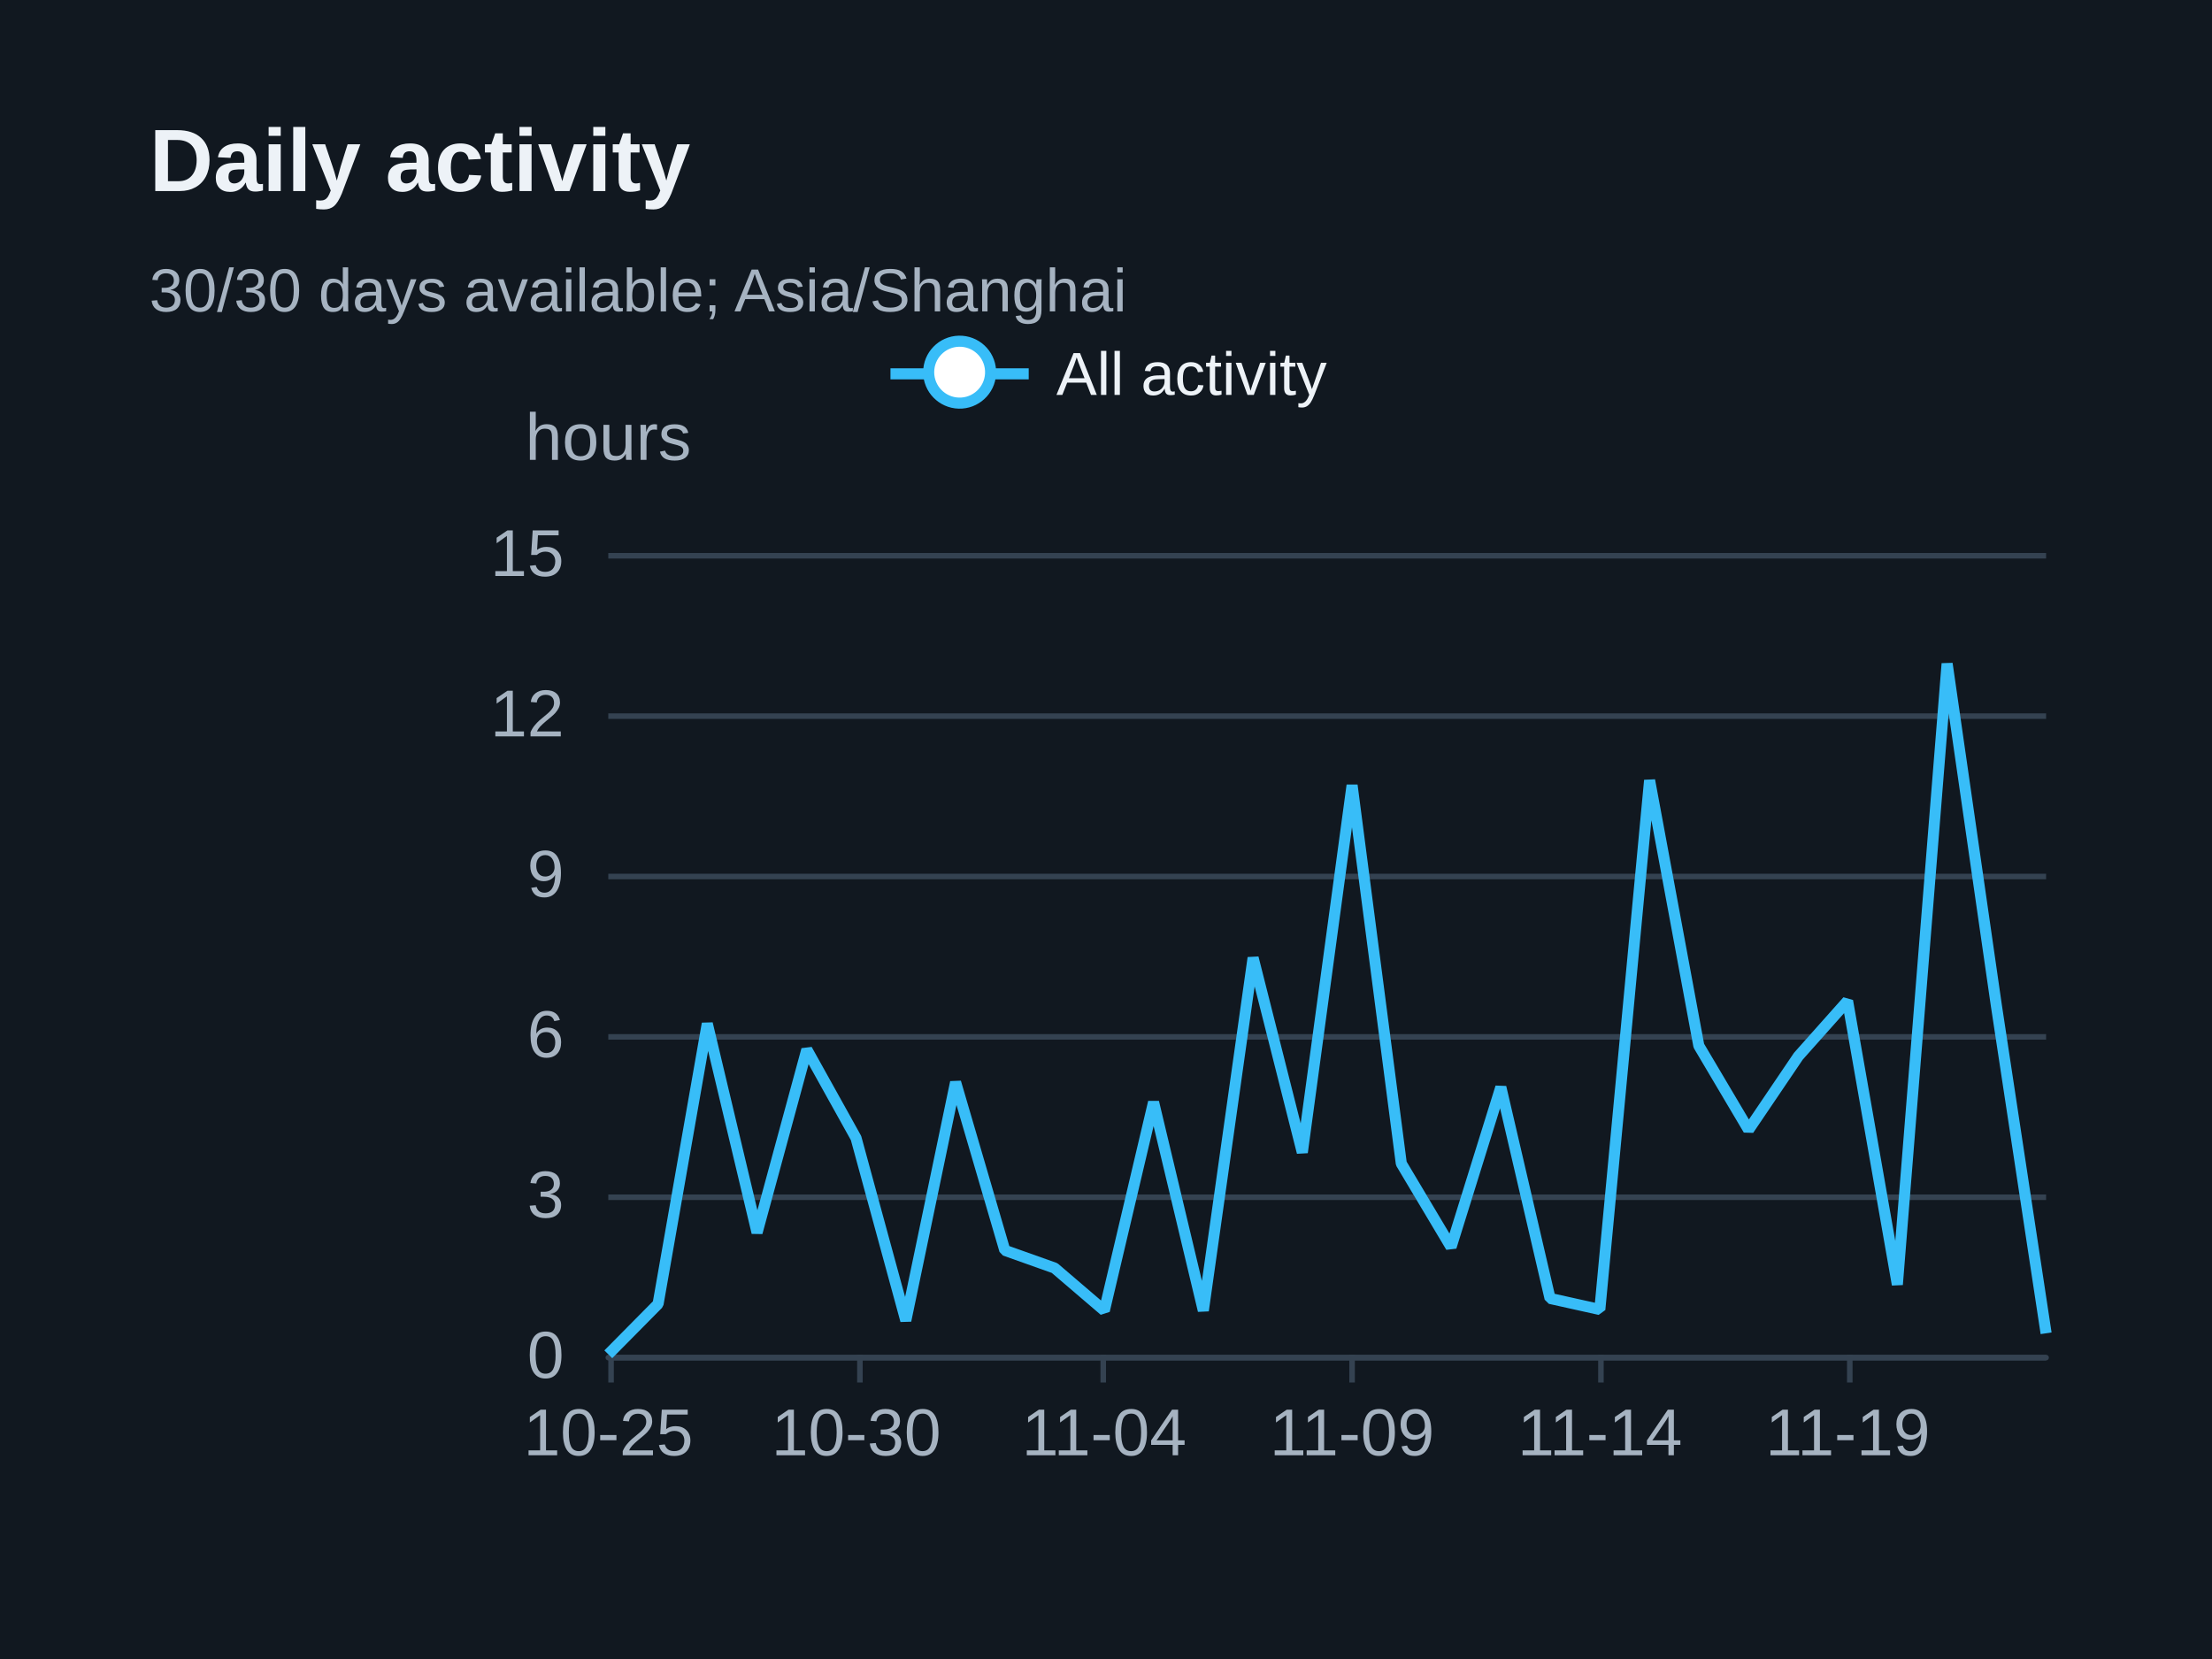
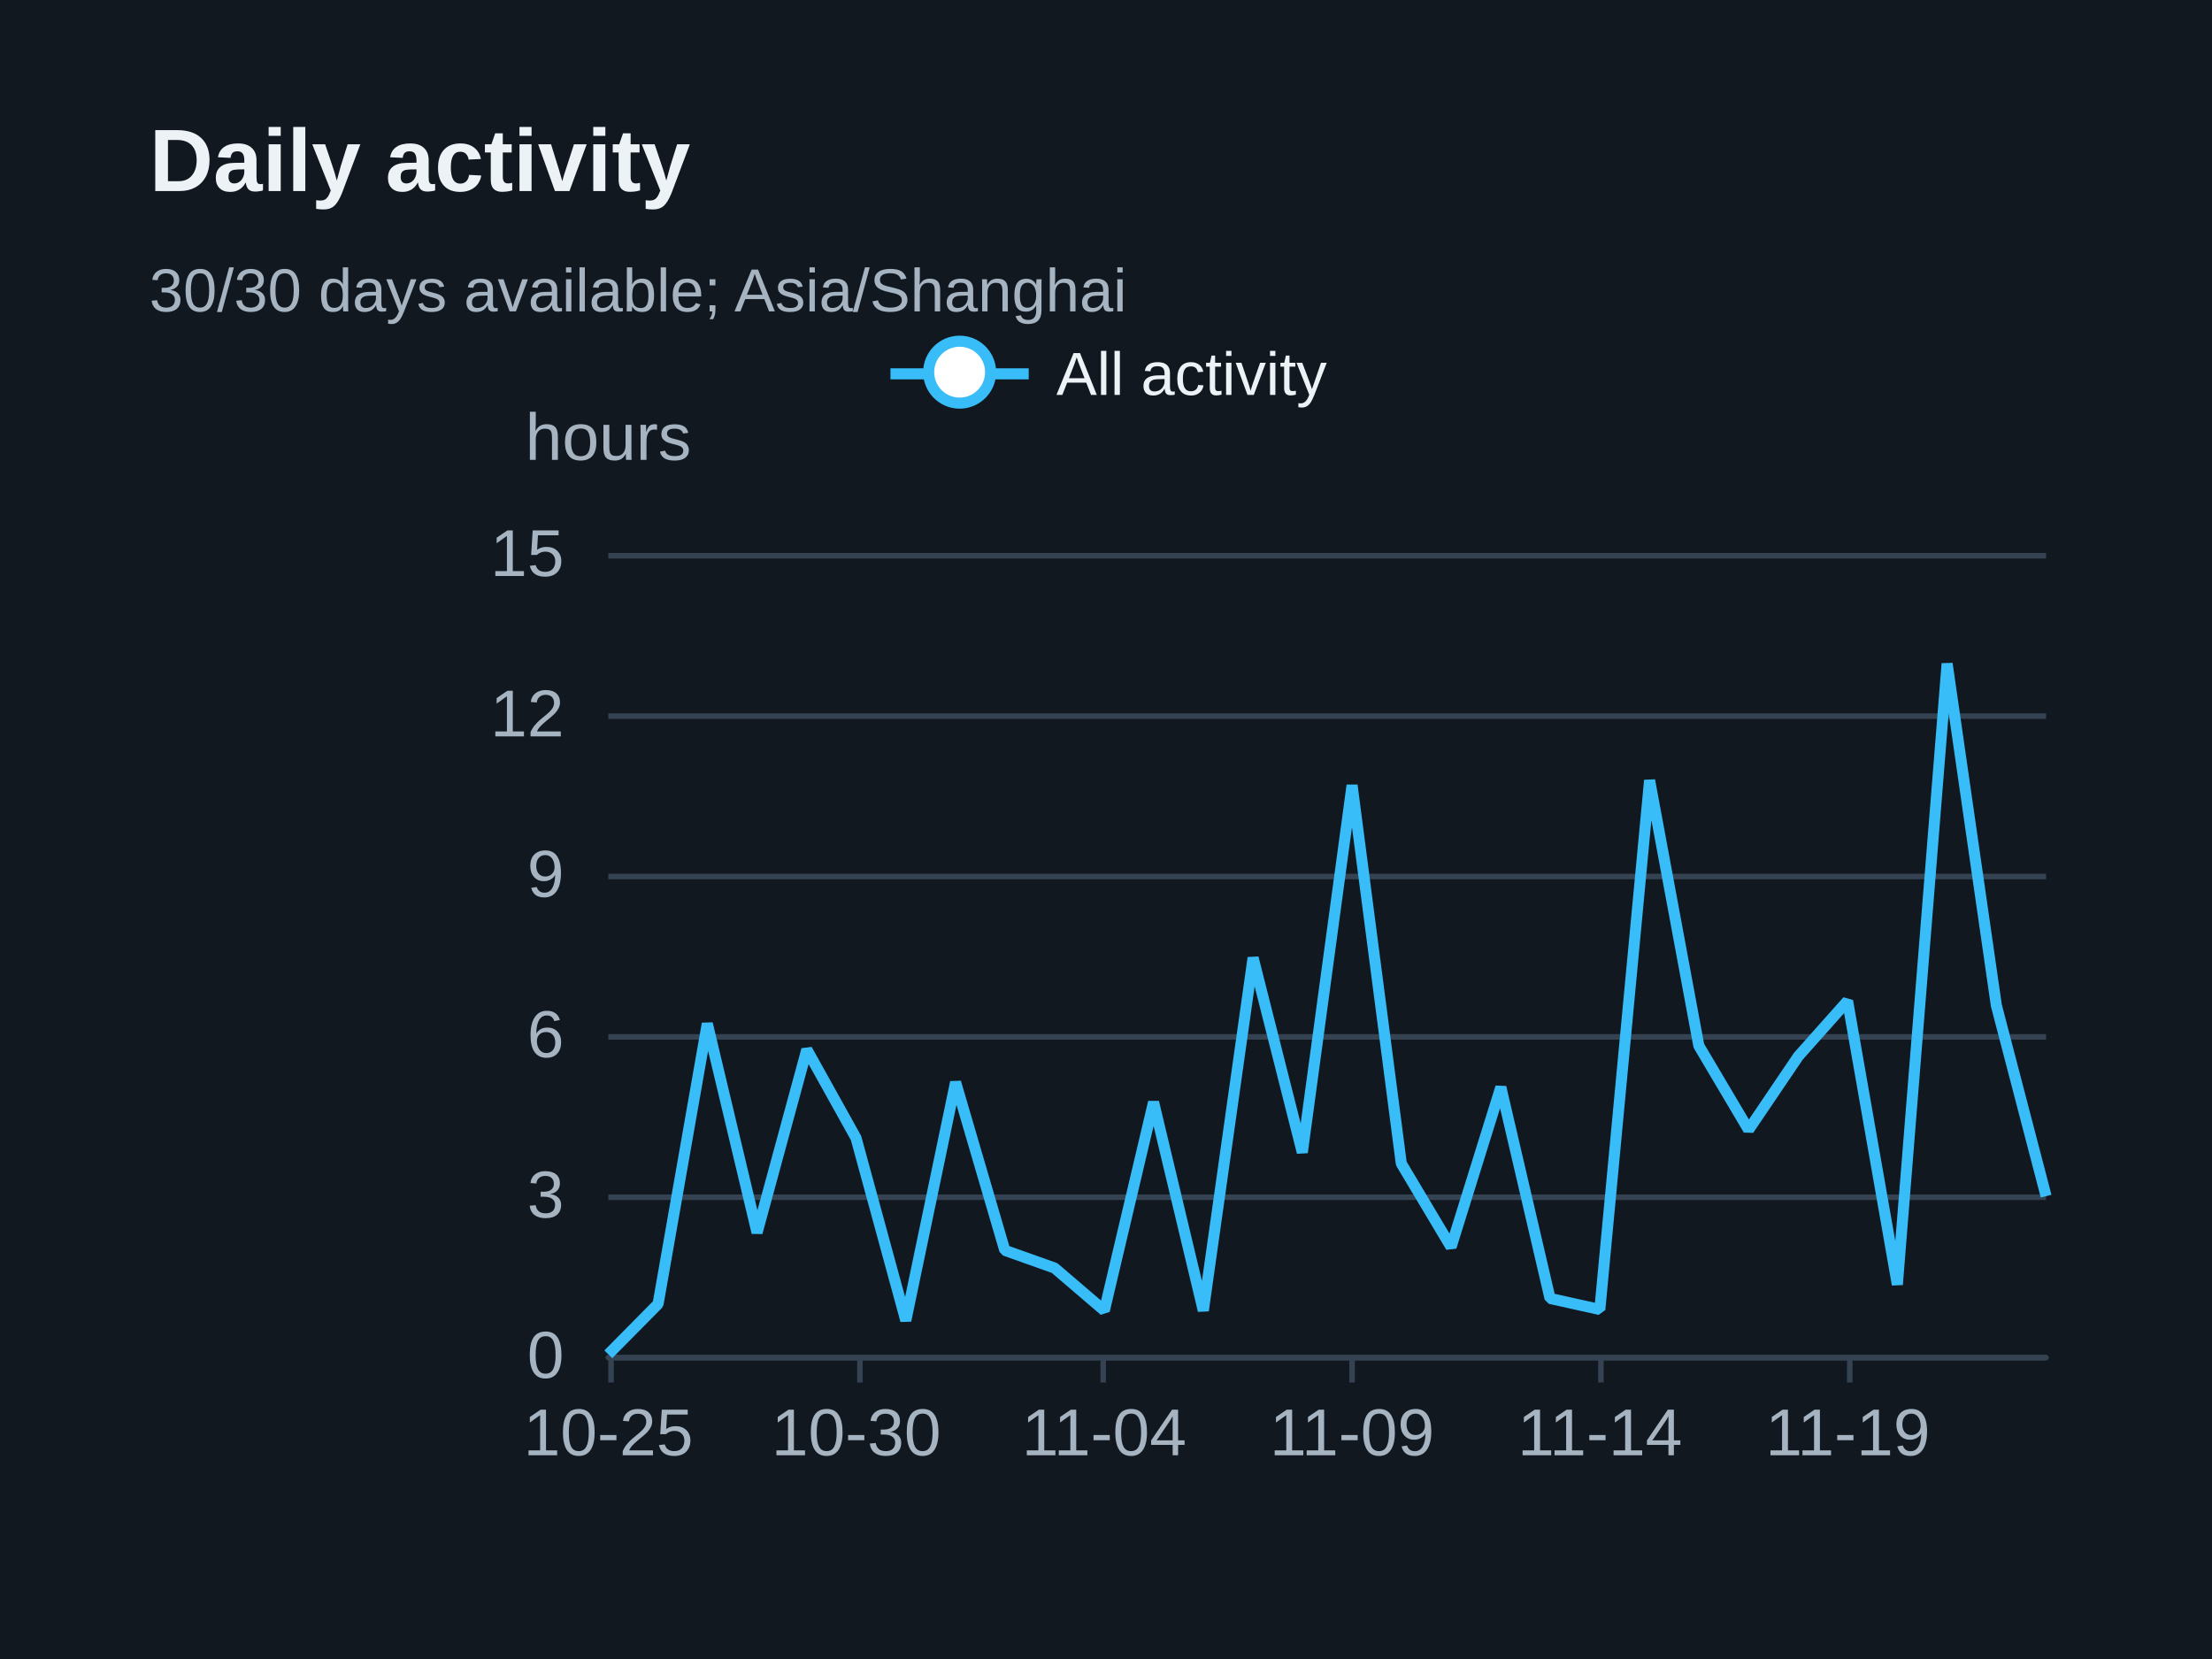
<svg xmlns="http://www.w3.org/2000/svg" width="400" height="300" version="1.1" baseProfile="full" viewBox="0 0 400 300" role="img" aria-labelledby="daily-title daily-description">
  <rect width="400" height="300" x="0" y="0" fill="#111820" />
  <path d="M110 245.5L370 245.5" fill="none" pointer-events="visible" stroke="#344251" class="zr31-cls-68" />
  <path d="M110 216.5L370 216.5" fill="none" pointer-events="visible" stroke="#344251" class="zr31-cls-68" />
  <path d="M110 187.5L370 187.5" fill="none" pointer-events="visible" stroke="#344251" class="zr31-cls-68" />
  <path d="M110 158.5L370 158.5" fill="none" pointer-events="visible" stroke="#344251" class="zr31-cls-68" />
  <path d="M110 129.5L370 129.5" fill="none" pointer-events="visible" stroke="#344251" class="zr31-cls-68" />
  <path d="M110 100.5L370 100.5" fill="none" pointer-events="visible" stroke="#344251" class="zr31-cls-68" />
  <text dominant-baseline="central" text-anchor="middle" style="font-size:12px;font-family:Arial, Noto Sans CJK SC, Microsoft YaHei, sans-serif;" y="-6" transform="translate(110 85)" fill="#a6b3c1">hours</text>
  <path d="M110 245.5L370 245.5" fill="none" pointer-events="visible" stroke="#344251" stroke-linecap="round" class="zr31-cls-68" />
  <path d="M110.5 245L110.5 250" fill="none" pointer-events="visible" stroke="#344251" class="zr31-cls-68" />
  <path d="M155.5 245L155.5 250" fill="none" pointer-events="visible" stroke="#344251" class="zr31-cls-68" />
  <path d="M199.5 245L199.5 250" fill="none" pointer-events="visible" stroke="#344251" class="zr31-cls-68" />
  <path d="M244.5 245L244.5 250" fill="none" pointer-events="visible" stroke="#344251" class="zr31-cls-68" />
  <path d="M289.5 245L289.5 250" fill="none" pointer-events="visible" stroke="#344251" class="zr31-cls-68" />
  <path d="M334.5 245L334.5 250" fill="none" pointer-events="visible" stroke="#344251" class="zr31-cls-68" />
  <text dominant-baseline="central" text-anchor="end" style="font-size:12px;font-family:Arial, Noto Sans CJK SC, Microsoft YaHei, sans-serif;" transform="translate(102 245)" fill="#a6b3c1">0</text>
  <text dominant-baseline="central" text-anchor="end" style="font-size:12px;font-family:Arial, Noto Sans CJK SC, Microsoft YaHei, sans-serif;" transform="translate(102 216)" fill="#a6b3c1">3</text>
  <text dominant-baseline="central" text-anchor="end" style="font-size:12px;font-family:Arial, Noto Sans CJK SC, Microsoft YaHei, sans-serif;" transform="translate(102 187)" fill="#a6b3c1">6</text>
  <text dominant-baseline="central" text-anchor="end" style="font-size:12px;font-family:Arial, Noto Sans CJK SC, Microsoft YaHei, sans-serif;" transform="translate(102 158)" fill="#a6b3c1">9</text>
  <text dominant-baseline="central" text-anchor="end" style="font-size:12px;font-family:Arial, Noto Sans CJK SC, Microsoft YaHei, sans-serif;" transform="translate(102 129)" fill="#a6b3c1">12</text>
  <text dominant-baseline="central" text-anchor="end" style="font-size:12px;font-family:Arial, Noto Sans CJK SC, Microsoft YaHei, sans-serif;" transform="translate(102 100)" fill="#a6b3c1">15</text>
  <text dominant-baseline="central" text-anchor="middle" style="font-size:12px;font-family:Arial, Noto Sans CJK SC, Microsoft YaHei, sans-serif;" y="6" transform="translate(110 253)" fill="#a6b3c1">10-25</text>
  <text dominant-baseline="central" text-anchor="middle" style="font-size:12px;font-family:Arial, Noto Sans CJK SC, Microsoft YaHei, sans-serif;" y="6" transform="translate(154.8276 253)" fill="#a6b3c1">10-30</text>
  <text dominant-baseline="central" text-anchor="middle" style="font-size:12px;font-family:Arial, Noto Sans CJK SC, Microsoft YaHei, sans-serif;" y="6" transform="translate(199.6552 253)" fill="#a6b3c1">11-04</text>
  <text dominant-baseline="central" text-anchor="middle" style="font-size:12px;font-family:Arial, Noto Sans CJK SC, Microsoft YaHei, sans-serif;" y="6" transform="translate(244.4828 253)" fill="#a6b3c1">11-09</text>
  <text dominant-baseline="central" text-anchor="middle" style="font-size:12px;font-family:Arial, Noto Sans CJK SC, Microsoft YaHei, sans-serif;" y="6" transform="translate(289.3103 253)" fill="#a6b3c1">11-14</text>
  <text dominant-baseline="central" text-anchor="middle" style="font-size:12px;font-family:Arial, Noto Sans CJK SC, Microsoft YaHei, sans-serif;" y="6" transform="translate(334.1379 253)" fill="#a6b3c1">11-19</text>
  <g clip-path="url(#zr31-c0)">
-     <path d="M110 244.9L119 235.8L127.9 185.1L136.9 222.9L145.9 189.8L154.8 205.8L163.8 238.8L172.8 195.7L181.7 226.1L190.7 229.3L199.7 237L208.6 199.3L217.6 237L226.6 173.2L235.5 208.4L244.5 142L253.4 210.4L262.4 225.5L271.4 196.6L280.3 234.8L289.3 236.8L298.3 141.1L307.2 189.1L316.2 204.3L325.2 191L334.1 181L343.1 232.3L352.1 120L361 181.8L370 241.1" fill="none" pointer-events="visible" stroke="#38bdf8" stroke-width="2" stroke-linejoin="bevel" class="zr31-cls-70" />
+     <path d="M110 244.9L119 235.8L127.9 185.1L136.9 222.9L145.9 189.8L154.8 205.8L163.8 238.8L172.8 195.7L181.7 226.1L190.7 229.3L199.7 237L208.6 199.3L217.6 237L226.6 173.2L235.5 208.4L244.5 142L253.4 210.4L262.4 225.5L271.4 196.6L280.3 234.8L289.3 236.8L298.3 141.1L307.2 189.1L316.2 204.3L325.2 191L334.1 181L343.1 232.3L352.1 120L361 181.8L370 216.3" fill="none" pointer-events="visible" stroke="#38bdf8" stroke-width="2" stroke-linejoin="bevel" class="zr31-cls-70" />
  </g>
  <path d="M-5 -5l90 0l0 23.2l-89.9 0Z" transform="translate(160.025 61)" fill="rgb(0,0,0)" fill-opacity="0" stroke="#b7b9be" stroke-width="0" class="zr31-cls-68" />
  <path d="M0 7L25 7" transform="translate(161.025 60.6)" fill="#000" stroke="#38bdf8" stroke-width="2" stroke-linecap="butt" stroke-miterlimit="10" class="zr31-cls-68" />
  <path d="M18.1 7A5.6 5.6 0 1 1 18.1 6.4A5.6 5.6 0 0 1 18.1 7" transform="translate(161.025 60.6)" fill="#fff" stroke="#38bdf8" stroke-width="2" stroke-linecap="butt" stroke-miterlimit="10" class="zr31-cls-68" />
  <text dominant-baseline="central" text-anchor="start" style="font-size:11px;font-family:Arial, Noto Sans CJK SC, Microsoft YaHei, sans-serif;" xml:space="preserve" x="30" y="7" transform="translate(161.025 60.6)" fill="#edf2f7">All activity</text>
  <path d="M-1 0.4l80 0l0 13.2l-79.9 0Z" transform="translate(161.025 60.6)" fill="none" pointer-events="visible" ecmeta_series_index="0" ecmeta_data_index="0" ecmeta_ssr_type="legend" class="zr31-cls-71" />
  <path d="M-5 -5l188.2 0l0 47l-188.2 0Z" transform="translate(27 21)" fill="rgb(0,0,0)" fill-opacity="0" stroke="#3c3c41" stroke-width="0" class="zr31-cls-68" />
  <text dominant-baseline="central" text-anchor="start" style="font-size:16px;font-family:Arial, Noto Sans CJK SC, Microsoft YaHei, sans-serif;font-weight:bold;" xml:space="preserve" y="8" transform="translate(27 21)" fill="#edf2f7">Daily activity</text>
  <text dominant-baseline="central" text-anchor="start" style="font-size:11px;font-family:Arial, Noto Sans CJK SC, Microsoft YaHei, sans-serif;" xml:space="preserve" y="31.5" transform="translate(27 21)" fill="#a6b3c1">30/30 days available; Asia/Shanghai</text>
  <defs>
    <clipPath id="zr31-c0">
      <path d="M109 99l262 0l0 147l-262 0Z" fill="#000" class="zr31-cls-69" />
    </clipPath>
  </defs>
  <style>
.zr31-cls-68:hover {
pointer-events:none;
}
.zr31-cls-69:hover {
cursor:pointer;
fill:rgba(0,0,0,1);
}
.zr31-cls-70:hover {
cursor:pointer;
}
.zr31-cls-71:hover {
cursor:pointer;
fill:rgba(0,0,0,0);
}



</style>
</svg>
